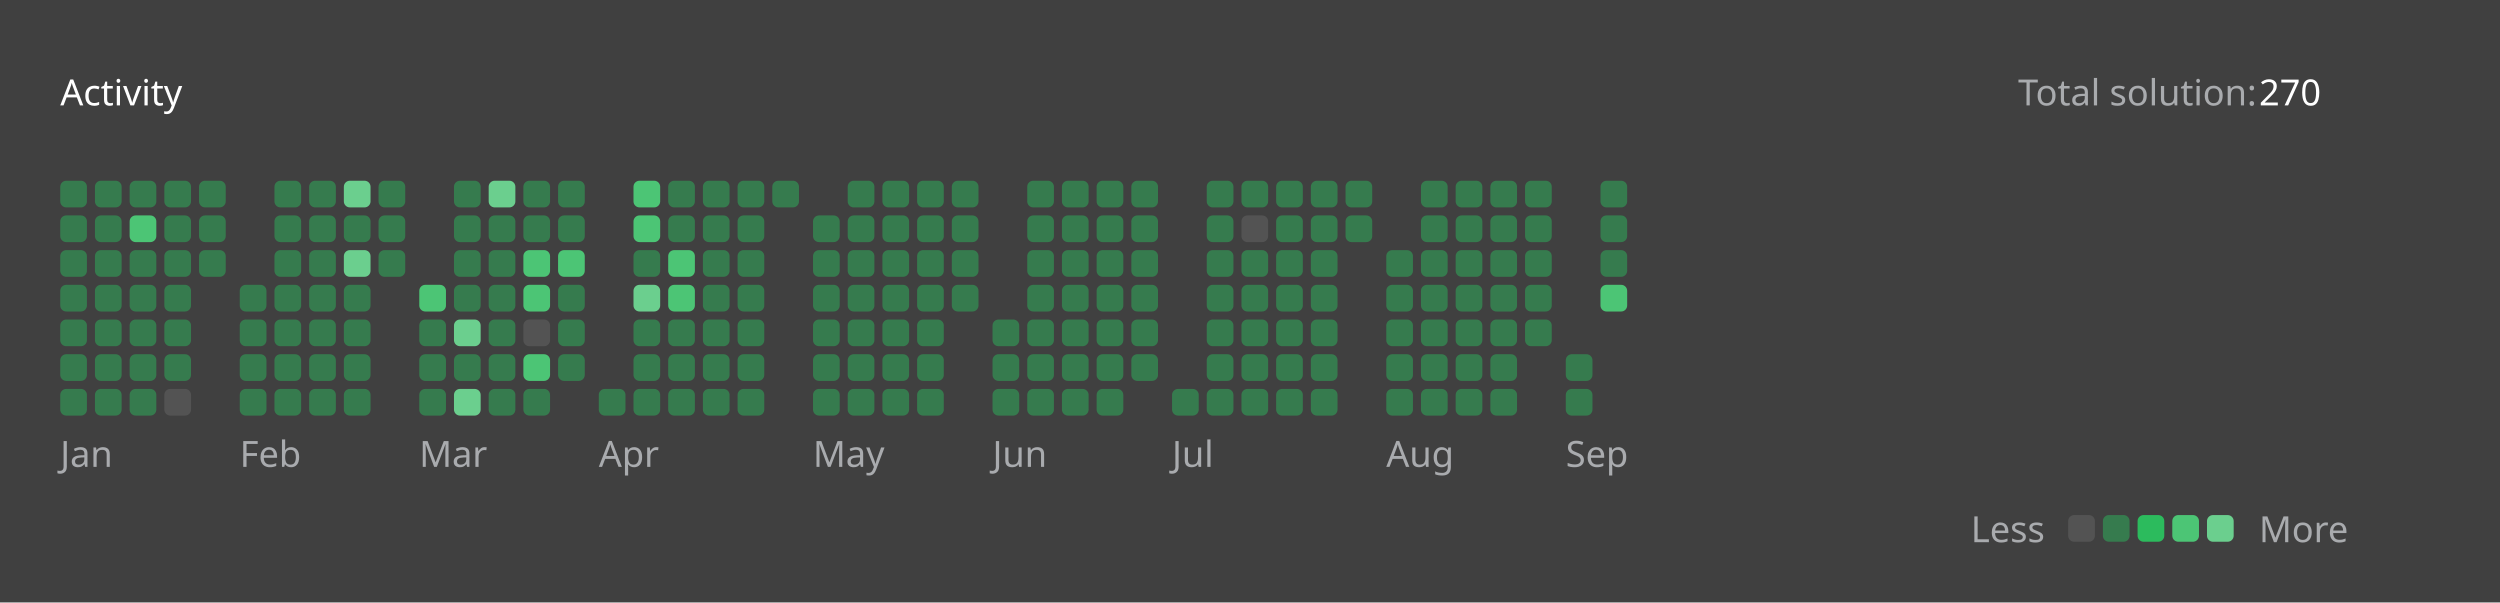
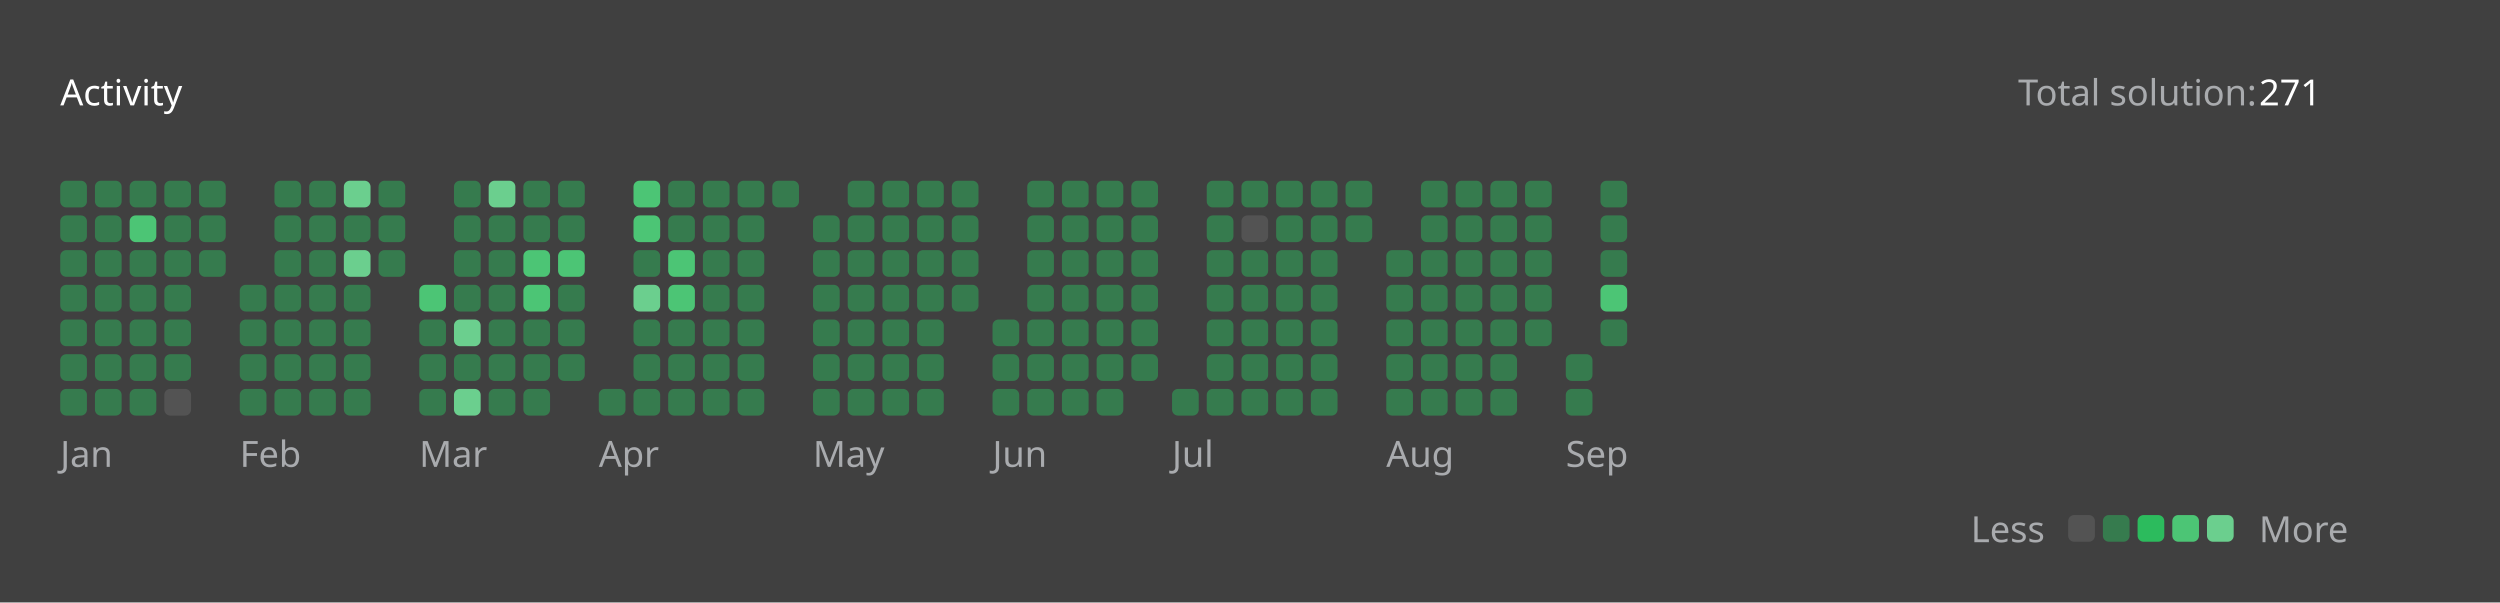
<svg xmlns="http://www.w3.org/2000/svg" version="1.1" height="200" width="830" viewBox="0 0 830 200">
  <style>*{font-family: "Segoe UI", Tahoma, Geneva, Verdana, sans-serif;}</style>
  <style>.title{font-weight: 500;font-size: 1rem;}</style>
  <style>.rotate-90{transform: rotate(-90deg);transform-origin: center;transform-box: fill-box;}</style>
  <style>.state{font-size: .75rem;}</style>
  <style>.light{color: #ffffff;fill: #ffffff;}</style>
  <style>.light-gray{color: #eff2f699;fill: #eff2f699;}</style>
  <style>.dark-gray{color: #ebebf54d;fill: #ebebf54d;}</style>
  <style>.gray{color: #747474;fill: #747474;}</style>
  <style>.orange{color: #ffa116;fill: #ffa116;}</style>
  <style>.background{color: #404040;fill: #404040;}</style>
  <style>.level-1-block{fill: #ffffff1a;}</style>
  <style>.level-2-block{fill: #2cb55d80;}</style>
  <style>.level-3-block{fill: #2cbb5dff;}</style>
  <style>.level-4-block{fill: #4cc575ff;}</style>
  <style>.level-5-block{fill: #6bcf8eff;}</style>
  <rect fill="#404040" x="0" y="0" width="830" height="200" rx="0.5rem" />
  <g text-anchor="start" text-decoration="1" class="title">
    <text x="20" y="35">
      <tspan class="light">Activity</tspan>
      <tspan class="orange" />
    </text>
  </g>
  <g class="state">
    <text x="670" y="35" class="light-gray"> Total solution: </text>
-     <text x="750" y="35" class="light"> 270 </text>
+     <text x="750" y="35" class="light"> 271 </text>
    <text x="678.88" y="180" class="light-gray" text-anchor="end">Less</text>
    <rect x="686.64" y="171" width="8.86" height="8.86" rx="2" ry="2" class="level-1-block" />
    <rect x="698.16" y="171" width="8.86" height="8.86" rx="2" ry="2" class="level-2-block" />
    <rect x="709.68" y="171" width="8.86" height="8.86" rx="2" ry="2" class="level-3-block" />
    <rect x="721.2" y="171" width="8.86" height="8.86" rx="2" ry="2" class="level-4-block" />
    <rect x="732.72" y="171" width="8.86" height="8.86" rx="2" ry="2" class="level-5-block" />
    <text x="750" y="180" class="light-gray">More</text>
  </g>
  <g x="20" y="60">
    <g x="20" y="60">
      <g x="20.0" y="60">
        <rect x="20.0" y="60.0" width="8.86" height="8.86" rx="2" ry="2" class="level-2-block" />
        <rect x="20.0" y="71.52" width="8.86" height="8.86" rx="2" ry="2" class="level-2-block" />
        <rect x="20.0" y="83.04" width="8.86" height="8.86" rx="2" ry="2" class="level-2-block" />
        <rect x="20.0" y="94.56" width="8.86" height="8.86" rx="2" ry="2" class="level-2-block" />
        <rect x="20.0" y="106.08" width="8.86" height="8.86" rx="2" ry="2" class="level-2-block" />
        <rect x="20.0" y="117.6" width="8.86" height="8.86" rx="2" ry="2" class="level-2-block" />
        <rect x="20.0" y="129.12" width="8.86" height="8.86" rx="2" ry="2" class="level-2-block" />
      </g>
      <g x="31.52" y="60">
        <rect x="31.52" y="60.0" width="8.86" height="8.86" rx="2" ry="2" class="level-2-block" />
        <rect x="31.52" y="71.52" width="8.86" height="8.86" rx="2" ry="2" class="level-2-block" />
        <rect x="31.52" y="83.04" width="8.86" height="8.86" rx="2" ry="2" class="level-2-block" />
        <rect x="31.52" y="94.56" width="8.86" height="8.86" rx="2" ry="2" class="level-2-block" />
        <rect x="31.52" y="106.08" width="8.86" height="8.86" rx="2" ry="2" class="level-2-block" />
        <rect x="31.52" y="117.6" width="8.86" height="8.86" rx="2" ry="2" class="level-2-block" />
        <rect x="31.52" y="129.12" width="8.86" height="8.86" rx="2" ry="2" class="level-2-block" />
      </g>
      <g x="43.04" y="60">
        <rect x="43.04" y="60.0" width="8.86" height="8.86" rx="2" ry="2" class="level-2-block" />
        <rect x="43.04" y="71.52" width="8.86" height="8.86" rx="2" ry="2" class="level-4-block" />
        <rect x="43.04" y="83.04" width="8.86" height="8.86" rx="2" ry="2" class="level-2-block" />
        <rect x="43.04" y="94.56" width="8.86" height="8.86" rx="2" ry="2" class="level-2-block" />
        <rect x="43.04" y="106.08" width="8.86" height="8.86" rx="2" ry="2" class="level-2-block" />
        <rect x="43.04" y="117.6" width="8.86" height="8.86" rx="2" ry="2" class="level-2-block" />
        <rect x="43.04" y="129.12" width="8.86" height="8.86" rx="2" ry="2" class="level-2-block" />
      </g>
      <g x="54.56" y="60">
        <rect x="54.56" y="60.0" width="8.86" height="8.86" rx="2" ry="2" class="level-2-block" />
        <rect x="54.56" y="71.52" width="8.86" height="8.86" rx="2" ry="2" class="level-2-block" />
        <rect x="54.56" y="83.04" width="8.86" height="8.86" rx="2" ry="2" class="level-2-block" />
        <rect x="54.56" y="94.56" width="8.86" height="8.86" rx="2" ry="2" class="level-2-block" />
        <rect x="54.56" y="106.08" width="8.86" height="8.86" rx="2" ry="2" class="level-2-block" />
        <rect x="54.56" y="117.6" width="8.86" height="8.86" rx="2" ry="2" class="level-2-block" />
        <rect x="54.56" y="129.12" width="8.86" height="8.86" rx="2" ry="2" class="level-1-block" />
      </g>
      <g x="66.08" y="60">
        <rect x="66.08" y="60.0" width="8.86" height="8.86" rx="2" ry="2" class="level-2-block" />
        <rect x="66.08" y="71.52" width="8.86" height="8.86" rx="2" ry="2" class="level-2-block" />
        <rect x="66.08" y="83.04" width="8.86" height="8.86" rx="2" ry="2" class="level-2-block" />
      </g>
      <text x="20.0" y="155" class="light-gray state">Jan</text>
    </g>
  </g>
  <g x="79.6" y="60">
    <g x="79.6" y="60">
      <g x="79.6" y="60">
        <rect x="79.6" y="94.56" width="8.86" height="8.86" rx="2" ry="2" class="level-2-block" />
        <rect x="79.6" y="106.08" width="8.86" height="8.86" rx="2" ry="2" class="level-2-block" />
        <rect x="79.6" y="117.6" width="8.86" height="8.86" rx="2" ry="2" class="level-2-block" />
        <rect x="79.6" y="129.12" width="8.86" height="8.86" rx="2" ry="2" class="level-2-block" />
      </g>
      <g x="91.12" y="60">
        <rect x="91.12" y="60.0" width="8.86" height="8.86" rx="2" ry="2" class="level-2-block" />
        <rect x="91.12" y="71.52" width="8.86" height="8.86" rx="2" ry="2" class="level-2-block" />
        <rect x="91.12" y="83.04" width="8.86" height="8.86" rx="2" ry="2" class="level-2-block" />
        <rect x="91.12" y="94.56" width="8.86" height="8.86" rx="2" ry="2" class="level-2-block" />
        <rect x="91.12" y="106.08" width="8.86" height="8.86" rx="2" ry="2" class="level-2-block" />
        <rect x="91.12" y="117.6" width="8.86" height="8.86" rx="2" ry="2" class="level-2-block" />
        <rect x="91.12" y="129.12" width="8.86" height="8.86" rx="2" ry="2" class="level-2-block" />
      </g>
      <g x="102.64" y="60">
        <rect x="102.64" y="60.0" width="8.86" height="8.86" rx="2" ry="2" class="level-2-block" />
        <rect x="102.64" y="71.52" width="8.86" height="8.86" rx="2" ry="2" class="level-2-block" />
        <rect x="102.64" y="83.04" width="8.86" height="8.86" rx="2" ry="2" class="level-2-block" />
        <rect x="102.64" y="94.56" width="8.86" height="8.86" rx="2" ry="2" class="level-2-block" />
        <rect x="102.64" y="106.08" width="8.86" height="8.86" rx="2" ry="2" class="level-2-block" />
        <rect x="102.64" y="117.6" width="8.86" height="8.86" rx="2" ry="2" class="level-2-block" />
        <rect x="102.64" y="129.12" width="8.86" height="8.86" rx="2" ry="2" class="level-2-block" />
      </g>
      <g x="114.16" y="60">
        <rect x="114.16" y="60.0" width="8.86" height="8.86" rx="2" ry="2" class="level-5-block" />
        <rect x="114.16" y="71.52" width="8.86" height="8.86" rx="2" ry="2" class="level-2-block" />
        <rect x="114.16" y="83.04" width="8.86" height="8.86" rx="2" ry="2" class="level-5-block" />
        <rect x="114.16" y="94.56" width="8.86" height="8.86" rx="2" ry="2" class="level-2-block" />
        <rect x="114.16" y="106.08" width="8.86" height="8.86" rx="2" ry="2" class="level-2-block" />
        <rect x="114.16" y="117.6" width="8.86" height="8.86" rx="2" ry="2" class="level-2-block" />
        <rect x="114.16" y="129.12" width="8.86" height="8.86" rx="2" ry="2" class="level-2-block" />
      </g>
      <g x="125.68" y="60">
        <rect x="125.68" y="60.0" width="8.86" height="8.86" rx="2" ry="2" class="level-2-block" />
        <rect x="125.68" y="71.52" width="8.86" height="8.86" rx="2" ry="2" class="level-2-block" />
        <rect x="125.68" y="83.04" width="8.86" height="8.86" rx="2" ry="2" class="level-2-block" />
      </g>
      <text x="79.6" y="155" class="light-gray state">Feb</text>
    </g>
  </g>
  <g x="139.2" y="60">
    <g x="139.2" y="60">
      <g x="139.2" y="60">
        <rect x="139.2" y="94.56" width="8.86" height="8.86" rx="2" ry="2" class="level-4-block" />
        <rect x="139.2" y="106.08" width="8.86" height="8.86" rx="2" ry="2" class="level-2-block" />
        <rect x="139.2" y="117.6" width="8.86" height="8.86" rx="2" ry="2" class="level-2-block" />
        <rect x="139.2" y="129.12" width="8.86" height="8.86" rx="2" ry="2" class="level-2-block" />
      </g>
      <g x="150.72" y="60">
        <rect x="150.72" y="60.0" width="8.86" height="8.86" rx="2" ry="2" class="level-2-block" />
        <rect x="150.72" y="71.52" width="8.86" height="8.86" rx="2" ry="2" class="level-2-block" />
        <rect x="150.72" y="83.04" width="8.86" height="8.86" rx="2" ry="2" class="level-2-block" />
        <rect x="150.72" y="94.56" width="8.86" height="8.86" rx="2" ry="2" class="level-2-block" />
        <rect x="150.72" y="106.08" width="8.86" height="8.86" rx="2" ry="2" class="level-5-block" />
        <rect x="150.72" y="117.6" width="8.86" height="8.86" rx="2" ry="2" class="level-2-block" />
        <rect x="150.72" y="129.12" width="8.86" height="8.86" rx="2" ry="2" class="level-5-block" />
      </g>
      <g x="162.24" y="60">
        <rect x="162.24" y="60.0" width="8.86" height="8.86" rx="2" ry="2" class="level-5-block" />
        <rect x="162.24" y="71.52" width="8.86" height="8.86" rx="2" ry="2" class="level-2-block" />
        <rect x="162.24" y="83.04" width="8.86" height="8.86" rx="2" ry="2" class="level-2-block" />
        <rect x="162.24" y="94.56" width="8.86" height="8.86" rx="2" ry="2" class="level-2-block" />
        <rect x="162.24" y="106.08" width="8.86" height="8.86" rx="2" ry="2" class="level-2-block" />
        <rect x="162.24" y="117.6" width="8.86" height="8.86" rx="2" ry="2" class="level-2-block" />
        <rect x="162.24" y="129.12" width="8.86" height="8.86" rx="2" ry="2" class="level-2-block" />
      </g>
      <g x="173.76" y="60">
        <rect x="173.76" y="60.0" width="8.86" height="8.86" rx="2" ry="2" class="level-2-block" />
        <rect x="173.76" y="71.52" width="8.86" height="8.86" rx="2" ry="2" class="level-2-block" />
        <rect x="173.76" y="83.04" width="8.86" height="8.86" rx="2" ry="2" class="level-4-block" />
        <rect x="173.76" y="94.56" width="8.86" height="8.86" rx="2" ry="2" class="level-4-block" />
-         <rect x="173.76" y="106.08" width="8.86" height="8.86" rx="2" ry="2" class="level-1-block" />
-         <rect x="173.76" y="117.6" width="8.86" height="8.86" rx="2" ry="2" class="level-4-block" />
+         <rect x="173.76" y="106.08" width="8.86" height="8.86" rx="2" ry="2" class="level-2-block" />
+         <rect x="173.76" y="117.6" width="8.86" height="8.86" rx="2" ry="2" class="level-2-block" />
        <rect x="173.76" y="129.12" width="8.86" height="8.86" rx="2" ry="2" class="level-2-block" />
      </g>
      <g x="185.28" y="60">
        <rect x="185.28" y="60.0" width="8.86" height="8.86" rx="2" ry="2" class="level-2-block" />
        <rect x="185.28" y="71.52" width="8.86" height="8.86" rx="2" ry="2" class="level-2-block" />
        <rect x="185.28" y="83.04" width="8.86" height="8.86" rx="2" ry="2" class="level-4-block" />
        <rect x="185.28" y="94.56" width="8.86" height="8.86" rx="2" ry="2" class="level-2-block" />
        <rect x="185.28" y="106.08" width="8.86" height="8.86" rx="2" ry="2" class="level-2-block" />
        <rect x="185.28" y="117.6" width="8.86" height="8.86" rx="2" ry="2" class="level-2-block" />
      </g>
      <text x="139.2" y="155" class="light-gray state">Mar</text>
    </g>
  </g>
  <g x="198.8" y="60">
    <g x="198.8" y="60">
      <g x="198.8" y="60">
        <rect x="198.8" y="129.12" width="8.86" height="8.86" rx="2" ry="2" class="level-2-block" />
      </g>
      <g x="210.32" y="60">
        <rect x="210.32" y="60.0" width="8.86" height="8.86" rx="2" ry="2" class="level-4-block" />
        <rect x="210.32" y="71.52" width="8.86" height="8.86" rx="2" ry="2" class="level-4-block" />
        <rect x="210.32" y="83.04" width="8.86" height="8.86" rx="2" ry="2" class="level-2-block" />
        <rect x="210.32" y="94.56" width="8.86" height="8.86" rx="2" ry="2" class="level-5-block" />
        <rect x="210.32" y="106.08" width="8.86" height="8.86" rx="2" ry="2" class="level-2-block" />
        <rect x="210.32" y="117.6" width="8.86" height="8.86" rx="2" ry="2" class="level-2-block" />
        <rect x="210.32" y="129.12" width="8.86" height="8.86" rx="2" ry="2" class="level-2-block" />
      </g>
      <g x="221.84" y="60">
        <rect x="221.84" y="60.0" width="8.86" height="8.86" rx="2" ry="2" class="level-2-block" />
        <rect x="221.84" y="71.52" width="8.86" height="8.86" rx="2" ry="2" class="level-2-block" />
        <rect x="221.84" y="83.04" width="8.86" height="8.86" rx="2" ry="2" class="level-4-block" />
        <rect x="221.84" y="94.56" width="8.86" height="8.86" rx="2" ry="2" class="level-4-block" />
        <rect x="221.84" y="106.08" width="8.86" height="8.86" rx="2" ry="2" class="level-2-block" />
        <rect x="221.84" y="117.6" width="8.86" height="8.86" rx="2" ry="2" class="level-2-block" />
        <rect x="221.84" y="129.12" width="8.86" height="8.86" rx="2" ry="2" class="level-2-block" />
      </g>
      <g x="233.36" y="60">
        <rect x="233.36" y="60.0" width="8.86" height="8.86" rx="2" ry="2" class="level-2-block" />
        <rect x="233.36" y="71.52" width="8.86" height="8.86" rx="2" ry="2" class="level-2-block" />
        <rect x="233.36" y="83.04" width="8.86" height="8.86" rx="2" ry="2" class="level-2-block" />
        <rect x="233.36" y="94.56" width="8.86" height="8.86" rx="2" ry="2" class="level-2-block" />
        <rect x="233.36" y="106.08" width="8.86" height="8.86" rx="2" ry="2" class="level-2-block" />
        <rect x="233.36" y="117.6" width="8.86" height="8.86" rx="2" ry="2" class="level-2-block" />
        <rect x="233.36" y="129.12" width="8.86" height="8.86" rx="2" ry="2" class="level-2-block" />
      </g>
      <g x="244.88" y="60">
        <rect x="244.88" y="60.0" width="8.86" height="8.86" rx="2" ry="2" class="level-2-block" />
        <rect x="244.88" y="71.52" width="8.86" height="8.86" rx="2" ry="2" class="level-2-block" />
        <rect x="244.88" y="83.04" width="8.86" height="8.86" rx="2" ry="2" class="level-2-block" />
        <rect x="244.88" y="94.56" width="8.86" height="8.86" rx="2" ry="2" class="level-2-block" />
        <rect x="244.88" y="106.08" width="8.86" height="8.86" rx="2" ry="2" class="level-2-block" />
        <rect x="244.88" y="117.6" width="8.86" height="8.86" rx="2" ry="2" class="level-2-block" />
        <rect x="244.88" y="129.12" width="8.86" height="8.86" rx="2" ry="2" class="level-2-block" />
      </g>
      <g x="256.4" y="60">
        <rect x="256.4" y="60.0" width="8.86" height="8.86" rx="2" ry="2" class="level-2-block" />
      </g>
      <text x="198.8" y="155" class="light-gray state">Apr</text>
    </g>
  </g>
  <g x="269.92" y="60">
    <g x="269.92" y="60">
      <g x="269.92" y="60">
        <rect x="269.92" y="71.52" width="8.86" height="8.86" rx="2" ry="2" class="level-2-block" />
        <rect x="269.92" y="83.04" width="8.86" height="8.86" rx="2" ry="2" class="level-2-block" />
        <rect x="269.92" y="94.56" width="8.86" height="8.86" rx="2" ry="2" class="level-2-block" />
        <rect x="269.92" y="106.08" width="8.86" height="8.86" rx="2" ry="2" class="level-2-block" />
        <rect x="269.92" y="117.6" width="8.86" height="8.86" rx="2" ry="2" class="level-2-block" />
        <rect x="269.92" y="129.12" width="8.86" height="8.86" rx="2" ry="2" class="level-2-block" />
      </g>
      <g x="281.44" y="60">
        <rect x="281.44" y="60.0" width="8.86" height="8.86" rx="2" ry="2" class="level-2-block" />
        <rect x="281.44" y="71.52" width="8.86" height="8.86" rx="2" ry="2" class="level-2-block" />
        <rect x="281.44" y="83.04" width="8.86" height="8.86" rx="2" ry="2" class="level-2-block" />
        <rect x="281.44" y="94.56" width="8.86" height="8.86" rx="2" ry="2" class="level-2-block" />
        <rect x="281.44" y="106.08" width="8.86" height="8.86" rx="2" ry="2" class="level-2-block" />
        <rect x="281.44" y="117.6" width="8.86" height="8.86" rx="2" ry="2" class="level-2-block" />
        <rect x="281.44" y="129.12" width="8.86" height="8.86" rx="2" ry="2" class="level-2-block" />
      </g>
      <g x="292.96" y="60">
        <rect x="292.96" y="60.0" width="8.86" height="8.86" rx="2" ry="2" class="level-2-block" />
        <rect x="292.96" y="71.52" width="8.86" height="8.86" rx="2" ry="2" class="level-2-block" />
        <rect x="292.96" y="83.04" width="8.86" height="8.86" rx="2" ry="2" class="level-2-block" />
        <rect x="292.96" y="94.56" width="8.86" height="8.86" rx="2" ry="2" class="level-2-block" />
        <rect x="292.96" y="106.08" width="8.86" height="8.86" rx="2" ry="2" class="level-2-block" />
        <rect x="292.96" y="117.6" width="8.86" height="8.86" rx="2" ry="2" class="level-2-block" />
        <rect x="292.96" y="129.12" width="8.86" height="8.86" rx="2" ry="2" class="level-2-block" />
      </g>
      <g x="304.48" y="60">
        <rect x="304.48" y="60.0" width="8.86" height="8.86" rx="2" ry="2" class="level-2-block" />
        <rect x="304.48" y="71.52" width="8.86" height="8.86" rx="2" ry="2" class="level-2-block" />
        <rect x="304.48" y="83.04" width="8.86" height="8.86" rx="2" ry="2" class="level-2-block" />
        <rect x="304.48" y="94.56" width="8.86" height="8.86" rx="2" ry="2" class="level-2-block" />
        <rect x="304.48" y="106.08" width="8.86" height="8.86" rx="2" ry="2" class="level-2-block" />
        <rect x="304.48" y="117.6" width="8.86" height="8.86" rx="2" ry="2" class="level-2-block" />
        <rect x="304.48" y="129.12" width="8.86" height="8.86" rx="2" ry="2" class="level-2-block" />
      </g>
      <g x="316" y="60">
        <rect x="316" y="60.0" width="8.86" height="8.86" rx="2" ry="2" class="level-2-block" />
        <rect x="316" y="71.52" width="8.86" height="8.86" rx="2" ry="2" class="level-2-block" />
        <rect x="316" y="83.04" width="8.86" height="8.86" rx="2" ry="2" class="level-2-block" />
        <rect x="316" y="94.56" width="8.86" height="8.86" rx="2" ry="2" class="level-2-block" />
      </g>
      <text x="269.92" y="155" class="light-gray state">May</text>
    </g>
  </g>
  <g x="329.52" y="60">
    <g x="329.52" y="60">
      <g x="329.52" y="60">
        <rect x="329.52" y="106.08" width="8.86" height="8.86" rx="2" ry="2" class="level-2-block" />
        <rect x="329.52" y="117.6" width="8.86" height="8.86" rx="2" ry="2" class="level-2-block" />
        <rect x="329.52" y="129.12" width="8.86" height="8.86" rx="2" ry="2" class="level-2-block" />
      </g>
      <g x="341.04" y="60">
        <rect x="341.04" y="60.0" width="8.86" height="8.86" rx="2" ry="2" class="level-2-block" />
        <rect x="341.04" y="71.52" width="8.86" height="8.86" rx="2" ry="2" class="level-2-block" />
        <rect x="341.04" y="83.04" width="8.86" height="8.86" rx="2" ry="2" class="level-2-block" />
        <rect x="341.04" y="94.56" width="8.86" height="8.86" rx="2" ry="2" class="level-2-block" />
        <rect x="341.04" y="106.08" width="8.86" height="8.86" rx="2" ry="2" class="level-2-block" />
        <rect x="341.04" y="117.6" width="8.86" height="8.86" rx="2" ry="2" class="level-2-block" />
        <rect x="341.04" y="129.12" width="8.86" height="8.86" rx="2" ry="2" class="level-2-block" />
      </g>
      <g x="352.56" y="60">
        <rect x="352.56" y="60.0" width="8.86" height="8.86" rx="2" ry="2" class="level-2-block" />
        <rect x="352.56" y="71.52" width="8.86" height="8.86" rx="2" ry="2" class="level-2-block" />
        <rect x="352.56" y="83.04" width="8.86" height="8.86" rx="2" ry="2" class="level-2-block" />
        <rect x="352.56" y="94.56" width="8.86" height="8.86" rx="2" ry="2" class="level-2-block" />
        <rect x="352.56" y="106.08" width="8.86" height="8.86" rx="2" ry="2" class="level-2-block" />
        <rect x="352.56" y="117.6" width="8.86" height="8.86" rx="2" ry="2" class="level-2-block" />
        <rect x="352.56" y="129.12" width="8.86" height="8.86" rx="2" ry="2" class="level-2-block" />
      </g>
      <g x="364.08" y="60">
        <rect x="364.08" y="60.0" width="8.86" height="8.86" rx="2" ry="2" class="level-2-block" />
        <rect x="364.08" y="71.52" width="8.86" height="8.86" rx="2" ry="2" class="level-2-block" />
        <rect x="364.08" y="83.04" width="8.86" height="8.86" rx="2" ry="2" class="level-2-block" />
        <rect x="364.08" y="94.56" width="8.86" height="8.86" rx="2" ry="2" class="level-2-block" />
        <rect x="364.08" y="106.08" width="8.86" height="8.86" rx="2" ry="2" class="level-2-block" />
        <rect x="364.08" y="117.6" width="8.86" height="8.86" rx="2" ry="2" class="level-2-block" />
        <rect x="364.08" y="129.12" width="8.86" height="8.86" rx="2" ry="2" class="level-2-block" />
      </g>
      <g x="375.6" y="60">
        <rect x="375.6" y="60.0" width="8.86" height="8.86" rx="2" ry="2" class="level-2-block" />
        <rect x="375.6" y="71.52" width="8.86" height="8.86" rx="2" ry="2" class="level-2-block" />
        <rect x="375.6" y="83.04" width="8.86" height="8.86" rx="2" ry="2" class="level-2-block" />
        <rect x="375.6" y="94.56" width="8.86" height="8.86" rx="2" ry="2" class="level-2-block" />
        <rect x="375.6" y="106.08" width="8.86" height="8.86" rx="2" ry="2" class="level-2-block" />
        <rect x="375.6" y="117.6" width="8.86" height="8.86" rx="2" ry="2" class="level-2-block" />
      </g>
      <text x="329.52" y="155" class="light-gray state">Jun</text>
    </g>
  </g>
  <g x="389.12" y="60">
    <g x="389.12" y="60">
      <g x="389.12" y="60">
        <rect x="389.12" y="129.12" width="8.86" height="8.86" rx="2" ry="2" class="level-2-block" />
      </g>
      <g x="400.64" y="60">
        <rect x="400.64" y="60.0" width="8.86" height="8.86" rx="2" ry="2" class="level-2-block" />
        <rect x="400.64" y="71.52" width="8.86" height="8.86" rx="2" ry="2" class="level-2-block" />
        <rect x="400.64" y="83.04" width="8.86" height="8.86" rx="2" ry="2" class="level-2-block" />
        <rect x="400.64" y="94.56" width="8.86" height="8.86" rx="2" ry="2" class="level-2-block" />
        <rect x="400.64" y="106.08" width="8.86" height="8.86" rx="2" ry="2" class="level-2-block" />
        <rect x="400.64" y="117.6" width="8.86" height="8.86" rx="2" ry="2" class="level-2-block" />
        <rect x="400.64" y="129.12" width="8.86" height="8.86" rx="2" ry="2" class="level-2-block" />
      </g>
      <g x="412.16" y="60">
        <rect x="412.16" y="60.0" width="8.86" height="8.86" rx="2" ry="2" class="level-2-block" />
        <rect x="412.16" y="71.52" width="8.86" height="8.86" rx="2" ry="2" class="level-1-block" />
        <rect x="412.16" y="83.04" width="8.86" height="8.86" rx="2" ry="2" class="level-2-block" />
        <rect x="412.16" y="94.56" width="8.86" height="8.86" rx="2" ry="2" class="level-2-block" />
        <rect x="412.16" y="106.08" width="8.86" height="8.86" rx="2" ry="2" class="level-2-block" />
        <rect x="412.16" y="117.6" width="8.86" height="8.86" rx="2" ry="2" class="level-2-block" />
        <rect x="412.16" y="129.12" width="8.86" height="8.86" rx="2" ry="2" class="level-2-block" />
      </g>
      <g x="423.68" y="60">
        <rect x="423.68" y="60.0" width="8.86" height="8.86" rx="2" ry="2" class="level-2-block" />
        <rect x="423.68" y="71.52" width="8.86" height="8.86" rx="2" ry="2" class="level-2-block" />
        <rect x="423.68" y="83.04" width="8.86" height="8.86" rx="2" ry="2" class="level-2-block" />
        <rect x="423.68" y="94.56" width="8.86" height="8.86" rx="2" ry="2" class="level-2-block" />
        <rect x="423.68" y="106.08" width="8.86" height="8.86" rx="2" ry="2" class="level-2-block" />
        <rect x="423.68" y="117.6" width="8.86" height="8.86" rx="2" ry="2" class="level-2-block" />
        <rect x="423.68" y="129.12" width="8.86" height="8.86" rx="2" ry="2" class="level-2-block" />
      </g>
      <g x="435.2" y="60">
        <rect x="435.2" y="60.0" width="8.86" height="8.86" rx="2" ry="2" class="level-2-block" />
        <rect x="435.2" y="71.52" width="8.86" height="8.86" rx="2" ry="2" class="level-2-block" />
        <rect x="435.2" y="83.04" width="8.86" height="8.86" rx="2" ry="2" class="level-2-block" />
        <rect x="435.2" y="94.56" width="8.86" height="8.86" rx="2" ry="2" class="level-2-block" />
        <rect x="435.2" y="106.08" width="8.86" height="8.86" rx="2" ry="2" class="level-2-block" />
        <rect x="435.2" y="117.6" width="8.86" height="8.86" rx="2" ry="2" class="level-2-block" />
        <rect x="435.2" y="129.12" width="8.86" height="8.86" rx="2" ry="2" class="level-2-block" />
      </g>
      <g x="446.72" y="60">
        <rect x="446.72" y="60.0" width="8.86" height="8.86" rx="2" ry="2" class="level-2-block" />
        <rect x="446.72" y="71.52" width="8.86" height="8.86" rx="2" ry="2" class="level-2-block" />
      </g>
      <text x="389.12" y="155" class="light-gray state">Jul</text>
    </g>
  </g>
  <g x="460.24" y="60">
    <g x="460.24" y="60">
      <g x="460.24" y="60">
        <rect x="460.24" y="83.04" width="8.86" height="8.86" rx="2" ry="2" class="level-2-block" />
        <rect x="460.24" y="94.56" width="8.86" height="8.86" rx="2" ry="2" class="level-2-block" />
        <rect x="460.24" y="106.08" width="8.86" height="8.86" rx="2" ry="2" class="level-2-block" />
        <rect x="460.24" y="117.6" width="8.86" height="8.86" rx="2" ry="2" class="level-2-block" />
        <rect x="460.24" y="129.12" width="8.86" height="8.86" rx="2" ry="2" class="level-2-block" />
      </g>
      <g x="471.76" y="60">
        <rect x="471.76" y="60.0" width="8.86" height="8.86" rx="2" ry="2" class="level-2-block" />
        <rect x="471.76" y="71.52" width="8.86" height="8.86" rx="2" ry="2" class="level-2-block" />
        <rect x="471.76" y="83.04" width="8.86" height="8.86" rx="2" ry="2" class="level-2-block" />
        <rect x="471.76" y="94.56" width="8.86" height="8.86" rx="2" ry="2" class="level-2-block" />
        <rect x="471.76" y="106.08" width="8.86" height="8.86" rx="2" ry="2" class="level-2-block" />
        <rect x="471.76" y="117.6" width="8.86" height="8.86" rx="2" ry="2" class="level-2-block" />
        <rect x="471.76" y="129.12" width="8.86" height="8.86" rx="2" ry="2" class="level-2-block" />
      </g>
      <g x="483.28" y="60">
        <rect x="483.28" y="60.0" width="8.86" height="8.86" rx="2" ry="2" class="level-2-block" />
        <rect x="483.28" y="71.52" width="8.86" height="8.86" rx="2" ry="2" class="level-2-block" />
        <rect x="483.28" y="83.04" width="8.86" height="8.86" rx="2" ry="2" class="level-2-block" />
        <rect x="483.28" y="94.56" width="8.86" height="8.86" rx="2" ry="2" class="level-2-block" />
        <rect x="483.28" y="106.08" width="8.86" height="8.86" rx="2" ry="2" class="level-2-block" />
        <rect x="483.28" y="117.6" width="8.86" height="8.86" rx="2" ry="2" class="level-2-block" />
        <rect x="483.28" y="129.12" width="8.86" height="8.86" rx="2" ry="2" class="level-2-block" />
      </g>
      <g x="494.8" y="60">
        <rect x="494.8" y="60.0" width="8.86" height="8.86" rx="2" ry="2" class="level-2-block" />
        <rect x="494.8" y="71.52" width="8.86" height="8.86" rx="2" ry="2" class="level-2-block" />
        <rect x="494.8" y="83.04" width="8.86" height="8.86" rx="2" ry="2" class="level-2-block" />
        <rect x="494.8" y="94.56" width="8.86" height="8.86" rx="2" ry="2" class="level-2-block" />
        <rect x="494.8" y="106.08" width="8.86" height="8.86" rx="2" ry="2" class="level-2-block" />
        <rect x="494.8" y="117.6" width="8.86" height="8.86" rx="2" ry="2" class="level-2-block" />
        <rect x="494.8" y="129.12" width="8.86" height="8.86" rx="2" ry="2" class="level-2-block" />
      </g>
      <g x="506.32" y="60">
        <rect x="506.32" y="60.0" width="8.86" height="8.86" rx="2" ry="2" class="level-2-block" />
        <rect x="506.32" y="71.52" width="8.86" height="8.86" rx="2" ry="2" class="level-2-block" />
        <rect x="506.32" y="83.04" width="8.86" height="8.86" rx="2" ry="2" class="level-2-block" />
        <rect x="506.32" y="94.56" width="8.86" height="8.86" rx="2" ry="2" class="level-2-block" />
        <rect x="506.32" y="106.08" width="8.86" height="8.86" rx="2" ry="2" class="level-2-block" />
      </g>
      <text x="460.24" y="155" class="light-gray state">Aug</text>
    </g>
  </g>
  <g x="519.84" y="60">
    <g x="519.84" y="60">
      <g x="519.84" y="60">
        <rect x="519.84" y="117.6" width="8.86" height="8.86" rx="2" ry="2" class="level-2-block" />
        <rect x="519.84" y="129.12" width="8.86" height="8.86" rx="2" ry="2" class="level-2-block" />
      </g>
      <g x="531.36" y="60">
        <rect x="531.36" y="60.0" width="8.86" height="8.86" rx="2" ry="2" class="level-2-block" />
        <rect x="531.36" y="71.52" width="8.86" height="8.86" rx="2" ry="2" class="level-2-block" />
        <rect x="531.36" y="83.04" width="8.86" height="8.86" rx="2" ry="2" class="level-2-block" />
        <rect x="531.36" y="94.56" width="8.86" height="8.86" rx="2" ry="2" class="level-4-block" />
+         <rect x="531.36" y="106.08" width="8.86" height="8.86" rx="2" ry="2" class="level-2-block" />
      </g>
      <text x="519.84" y="155" class="light-gray state">Sep</text>
    </g>
  </g>
</svg>
